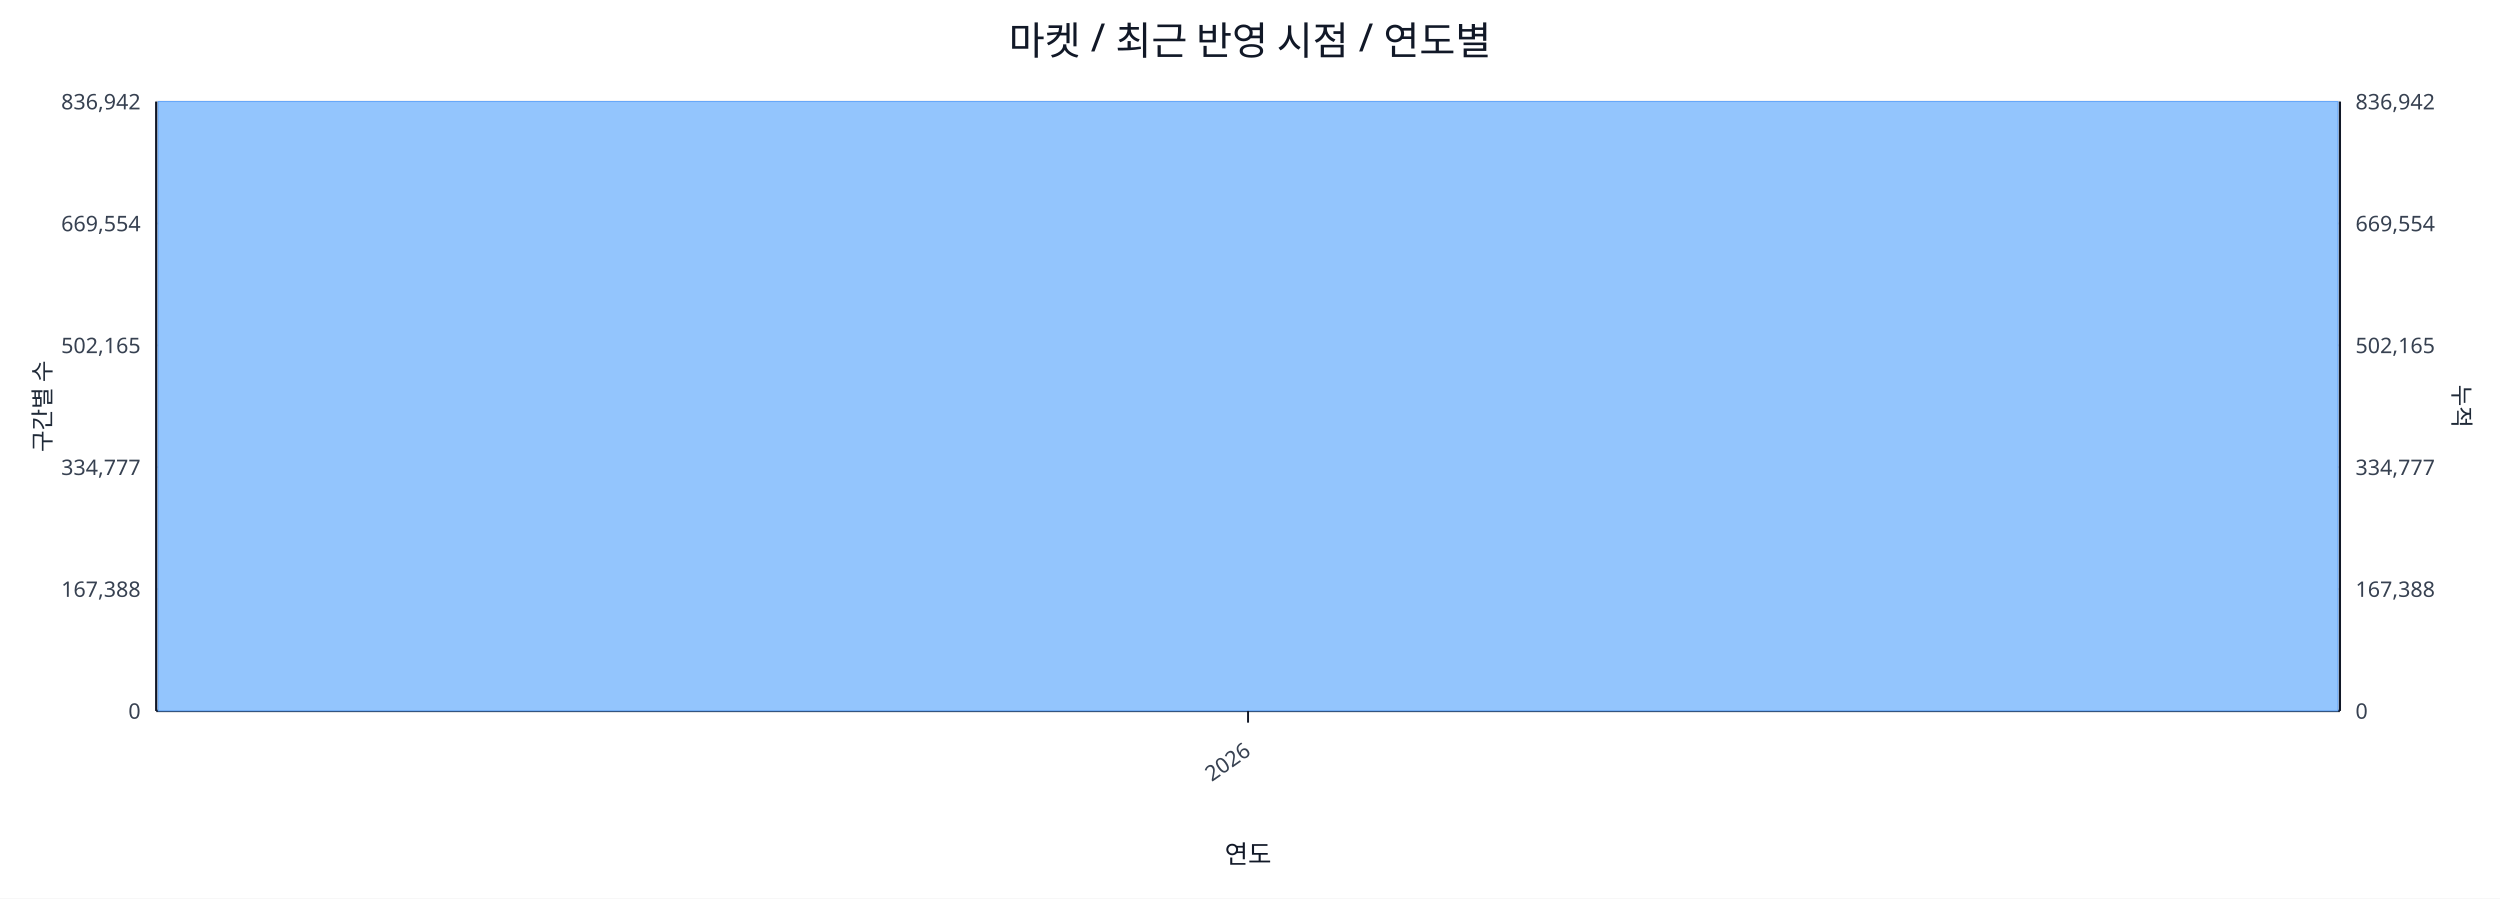
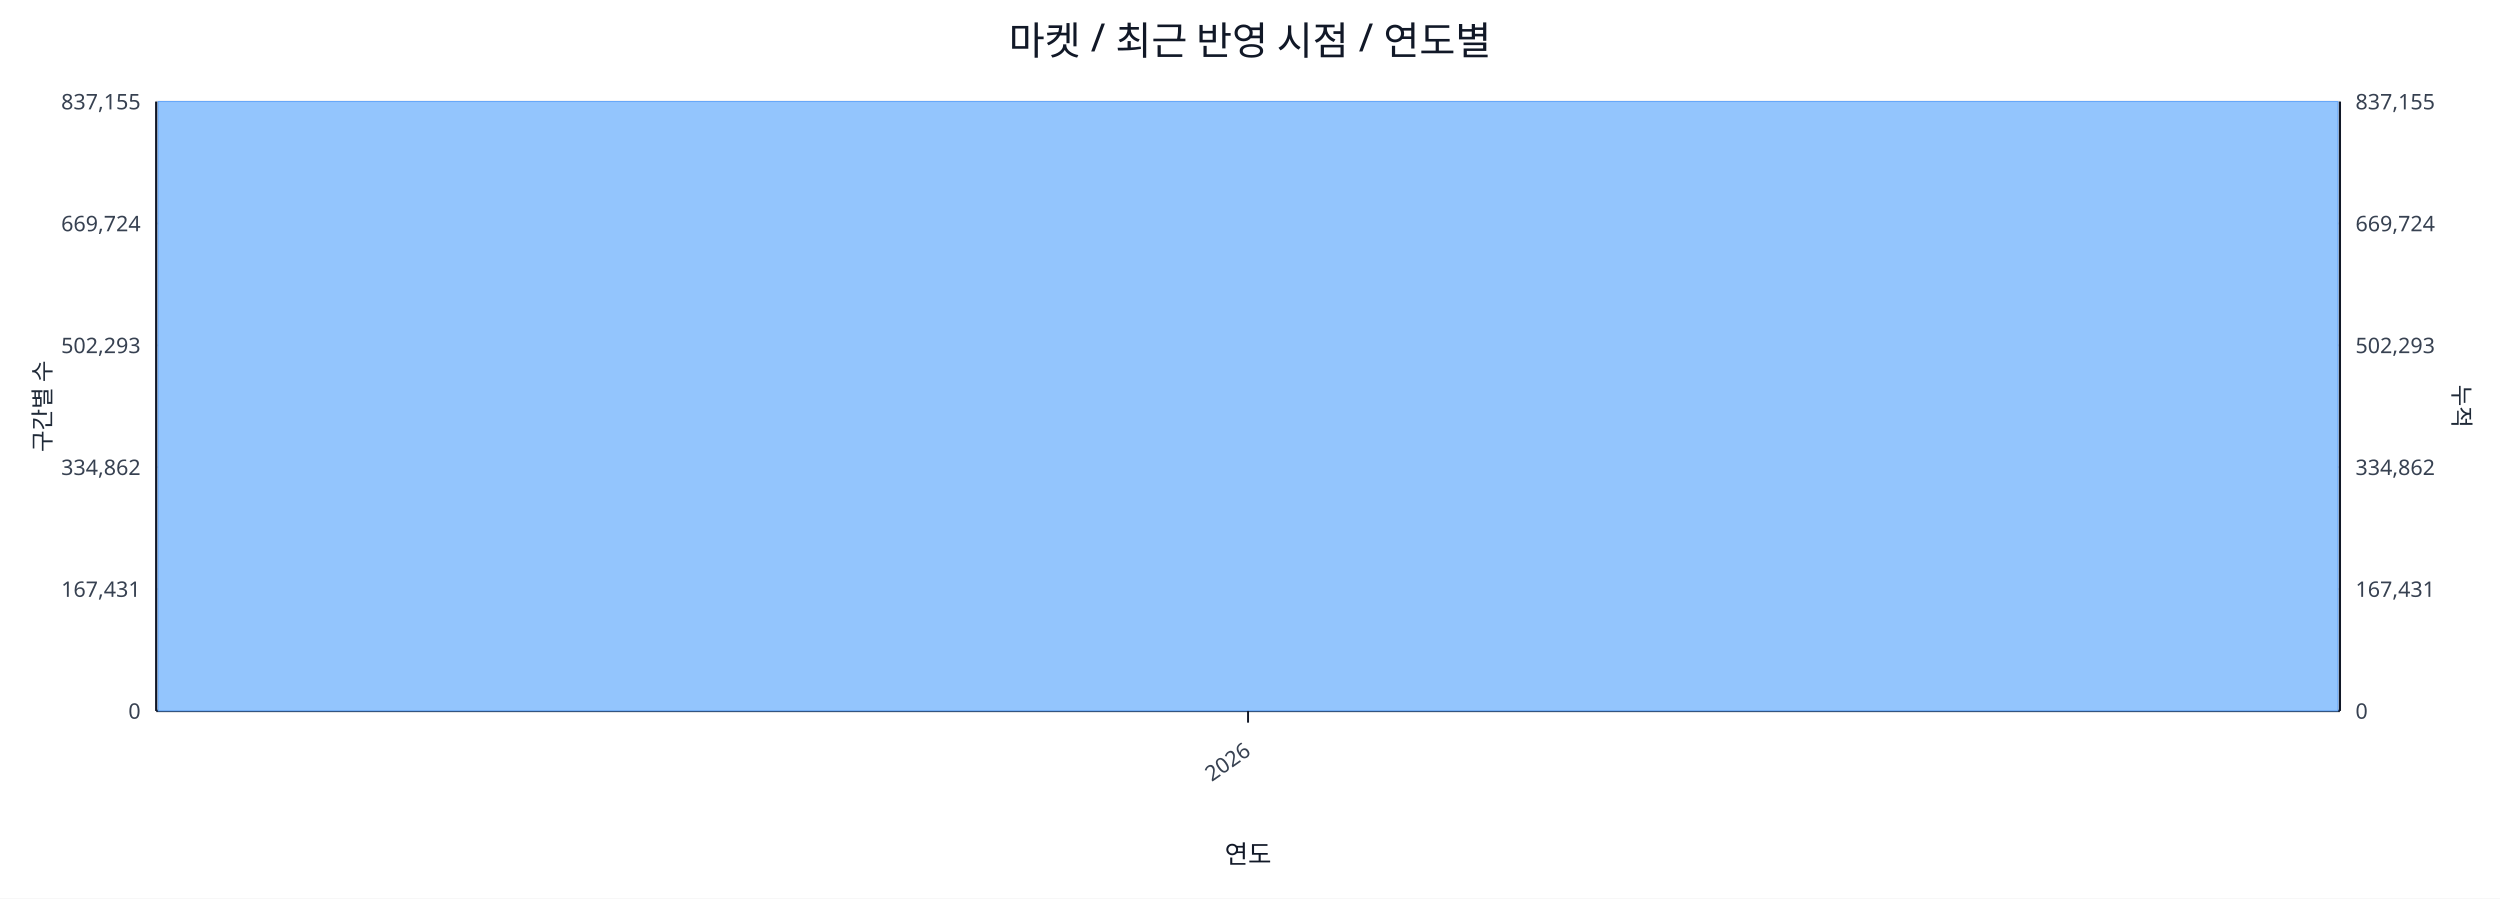
<svg xmlns="http://www.w3.org/2000/svg" width="1280" height="460" viewBox="0 0 1280 460">
  <rect x="0" y="0" width="100%" height="100%" fill="#ffffff" />
  <text x="640.0" y="28" font-size="20" text-anchor="middle" font-family="sans-serif" fill="#111827">마켓 / 최근 반영 시점 / 연도별</text>
  <line x1="80.0" y1="52.0" x2="1198.0" y2="52.0" stroke="#e5e7eb" stroke-width="1" />
-   <text x="72.0" y="56.0" font-size="11" text-anchor="end" font-family="sans-serif" fill="#374151">836,942</text>
-   <text x="1206.0" y="56.0" font-size="11" text-anchor="start" font-family="sans-serif" fill="#374151">836,942</text>
+   <text x="72.0" y="56.0" font-size="11" text-anchor="end" font-family="sans-serif" fill="#374151">837,155</text>
+   <text x="1206.0" y="56.0" font-size="11" text-anchor="start" font-family="sans-serif" fill="#374151">837,155</text>
  <line x1="80.0" y1="114.4" x2="1198.0" y2="114.4" stroke="#e5e7eb" stroke-width="1" />
-   <text x="72.0" y="118.4" font-size="11" text-anchor="end" font-family="sans-serif" fill="#374151">669,554</text>
-   <text x="1206.0" y="118.4" font-size="11" text-anchor="start" font-family="sans-serif" fill="#374151">669,554</text>
+   <text x="72.0" y="118.4" font-size="11" text-anchor="end" font-family="sans-serif" fill="#374151">669,724</text>
+   <text x="1206.0" y="118.4" font-size="11" text-anchor="start" font-family="sans-serif" fill="#374151">669,724</text>
  <line x1="80.0" y1="176.8" x2="1198.0" y2="176.8" stroke="#e5e7eb" stroke-width="1" />
-   <text x="72.0" y="180.8" font-size="11" text-anchor="end" font-family="sans-serif" fill="#374151">502,165</text>
-   <text x="1206.0" y="180.8" font-size="11" text-anchor="start" font-family="sans-serif" fill="#374151">502,165</text>
+   <text x="72.0" y="180.8" font-size="11" text-anchor="end" font-family="sans-serif" fill="#374151">502,293</text>
+   <text x="1206.0" y="180.8" font-size="11" text-anchor="start" font-family="sans-serif" fill="#374151">502,293</text>
  <line x1="80.0" y1="239.2" x2="1198.0" y2="239.2" stroke="#e5e7eb" stroke-width="1" />
-   <text x="72.0" y="243.2" font-size="11" text-anchor="end" font-family="sans-serif" fill="#374151">334,777</text>
-   <text x="1206.0" y="243.2" font-size="11" text-anchor="start" font-family="sans-serif" fill="#374151">334,777</text>
+   <text x="72.0" y="243.2" font-size="11" text-anchor="end" font-family="sans-serif" fill="#374151">334,862</text>
+   <text x="1206.0" y="243.2" font-size="11" text-anchor="start" font-family="sans-serif" fill="#374151">334,862</text>
  <line x1="80.0" y1="301.6" x2="1198.0" y2="301.6" stroke="#e5e7eb" stroke-width="1" />
-   <text x="72.0" y="305.6" font-size="11" text-anchor="end" font-family="sans-serif" fill="#374151">167,388</text>
-   <text x="1206.0" y="305.6" font-size="11" text-anchor="start" font-family="sans-serif" fill="#374151">167,388</text>
+   <text x="72.0" y="305.6" font-size="11" text-anchor="end" font-family="sans-serif" fill="#374151">167,431</text>
+   <text x="1206.0" y="305.6" font-size="11" text-anchor="start" font-family="sans-serif" fill="#374151">167,431</text>
  <line x1="80.0" y1="364.0" x2="1198.0" y2="364.0" stroke="#e5e7eb" stroke-width="1" />
  <text x="72.0" y="368.0" font-size="11" text-anchor="end" font-family="sans-serif" fill="#374151">0</text>
  <text x="1206.0" y="368.0" font-size="11" text-anchor="start" font-family="sans-serif" fill="#374151">0</text>
  <line x1="80.0" y1="364.0" x2="1198.0" y2="364.0" stroke="#111827" stroke-width="1.2" />
  <line x1="80.0" y1="52.0" x2="80.0" y2="364.0" stroke="#111827" stroke-width="1.2" />
  <line x1="1198.0" y1="52.0" x2="1198.0" y2="364.0" stroke="#111827" stroke-width="1.2" />
  <rect x="81.0" y="52.0" width="1116.0" height="312.0" fill="#93c5fd" stroke="#60a5fa" stroke-width="0.5" />
  <polyline fill="none" stroke="#ef4444" stroke-width="2" points="639.0,52.0" />
  <line x1="639.0" y1="364.0" x2="639.0" y2="370.0" stroke="#111827" stroke-width="1" />
  <text x="641.0" y="386.0" font-size="11" text-anchor="end" transform="rotate(-35 641.0 386.0)" font-family="sans-serif" fill="#374151">2026</text>
  <text x="26" y="208.0" font-size="12" transform="rotate(-90 26 208.0)" text-anchor="middle" font-family="sans-serif" fill="#1f2937">구간별 수</text>
  <text x="1256.0" y="208.0" font-size="12" transform="rotate(90 1256.0 208.0)" text-anchor="middle" font-family="sans-serif" fill="#1f2937">누적</text>
  <text x="639.0" y="442.0" font-size="13" text-anchor="middle" font-family="sans-serif" fill="#111827">연도</text>
</svg>
